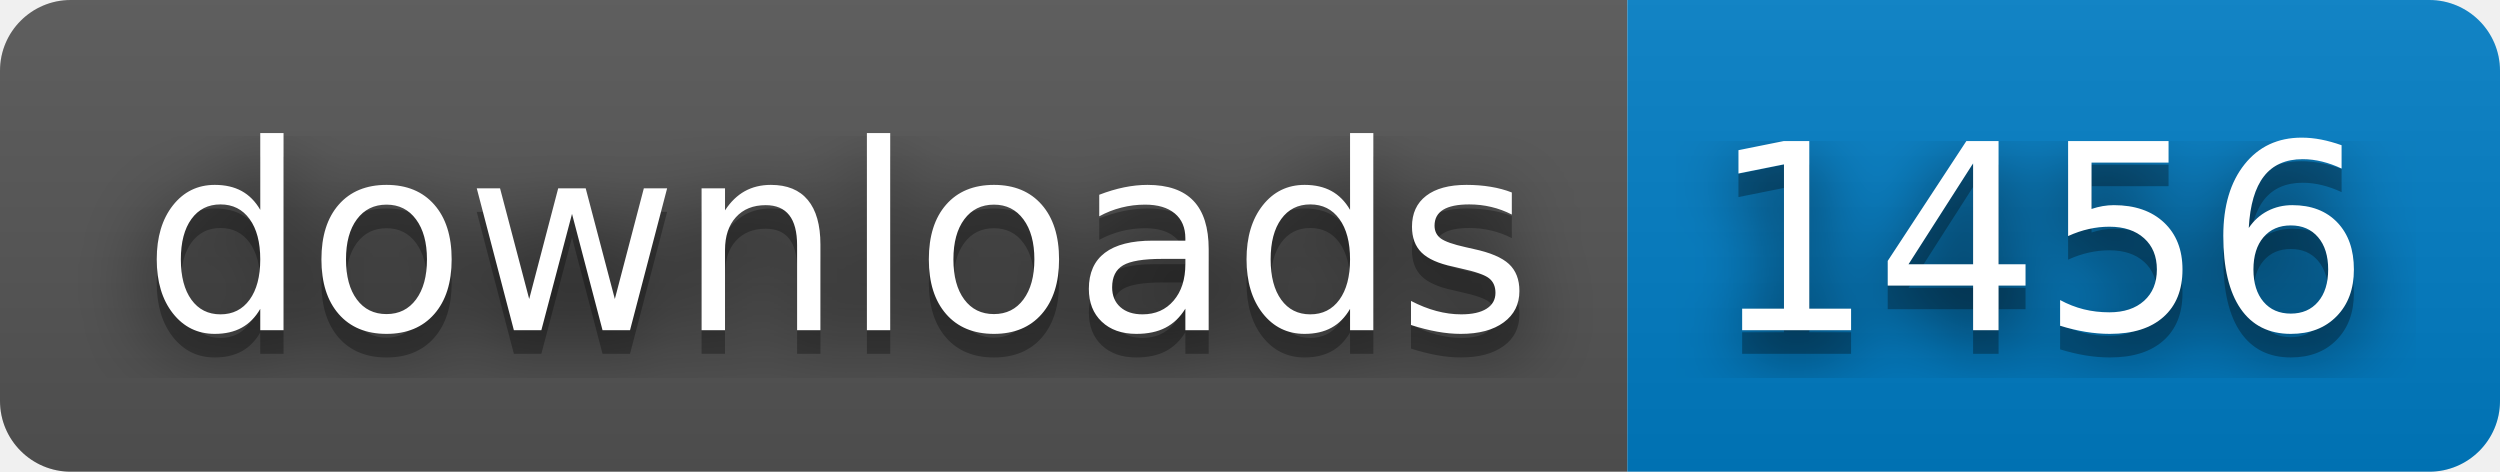
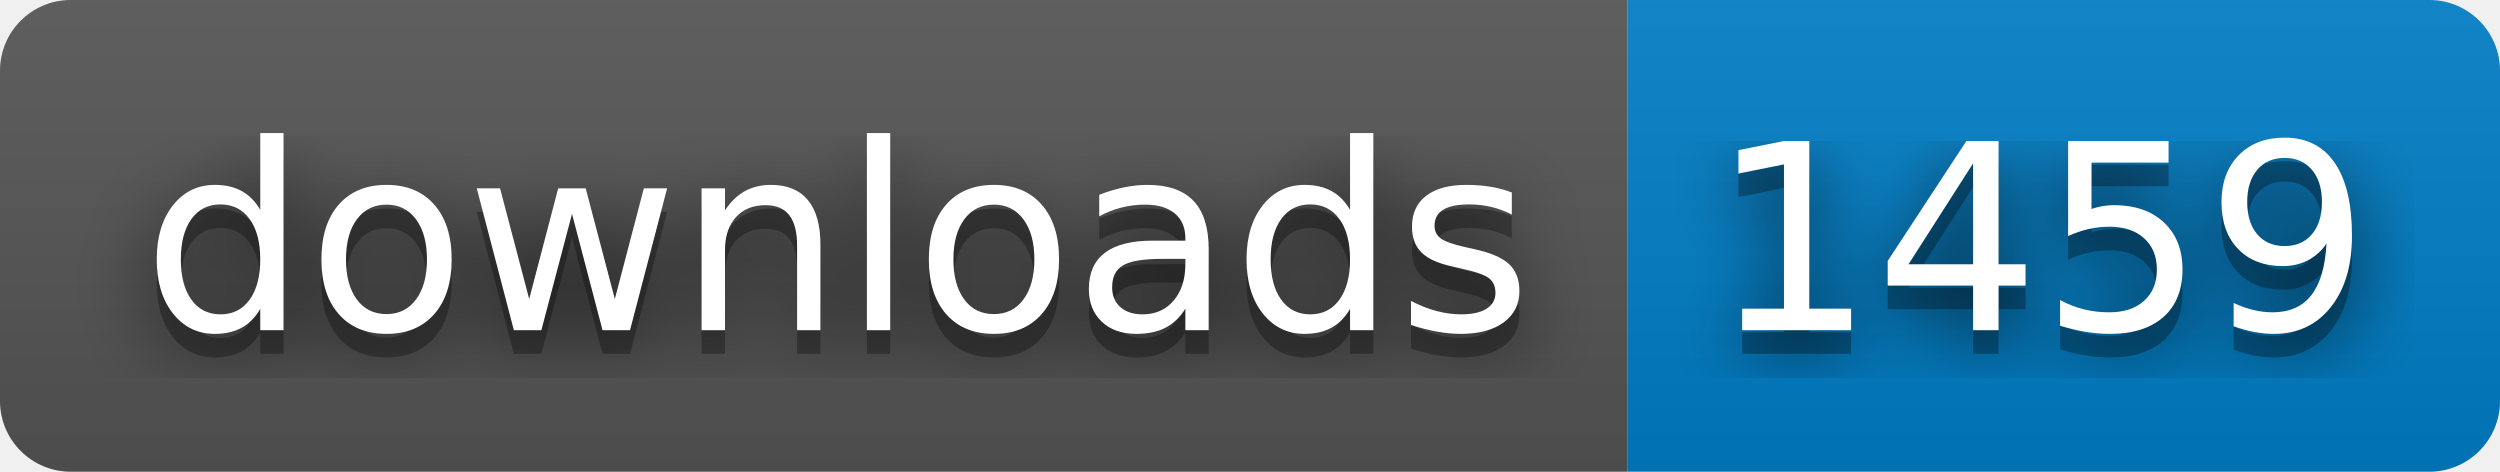
- <svg xmlns="http://www.w3.org/2000/svg" width="106" height="20" role="img" aria-label="downloads: 1456">
+ <svg xmlns="http://www.w3.org/2000/svg" width="106" height="20" role="img" aria-label="downloads: 1459">
  <filter id="blur">
    <feGaussianBlur stdDeviation="16" />
  </filter>
  <linearGradient id="s" x2="0" y2="100%">
    <stop offset="0" stop-color="#bbb" stop-opacity=".1" />
    <stop offset="1" stop-opacity=".1" />
  </linearGradient>
  <clipPath id="r">
    <rect width="106" height="20" rx="3" />
  </clipPath>
  <g clip-path="url(#r)">
    <rect width="69" height="20" fill="#555" />
    <rect x="69" width="37" height="20" fill="#007ec6" />
    <rect width="106" height="20" fill="url(#s)" />
  </g>
  <g fill="#fff" text-anchor="middle" font-family="Verdana,Geneva,DejaVu Sans,sans-serif" text-rendering="geometricPrecision" font-size="110">
    <g transform="scale(.1)">
      <g aria-hidden="true" fill="#010101">
        <text x="355" y="150" fill-opacity=".8" filter="url(#blur)" textLength="590">downloads</text>
        <text x="355" y="150" fill-opacity=".3" textLength="590">downloads</text>
      </g>
      <text x="355" y="140" textLength="590">downloads</text>
    </g>
    <g transform="scale(.1)">
      <g aria-hidden="true" fill="#010101">
-         <text x="865" y="150" fill-opacity=".8" filter="url(#blur)" textLength="270">1456</text>
-         <text x="865" y="150" fill-opacity=".3" textLength="270">1456</text>
+         <text x="865" y="150" fill-opacity=".8" filter="url(#blur)" textLength="270">1459</text>
+         <text x="865" y="150" fill-opacity=".3" textLength="270">1459</text>
      </g>
-       <text x="865" y="140" textLength="270">1456</text>
+       <text x="865" y="140" textLength="270">1459</text>
    </g>
  </g>
</svg>
